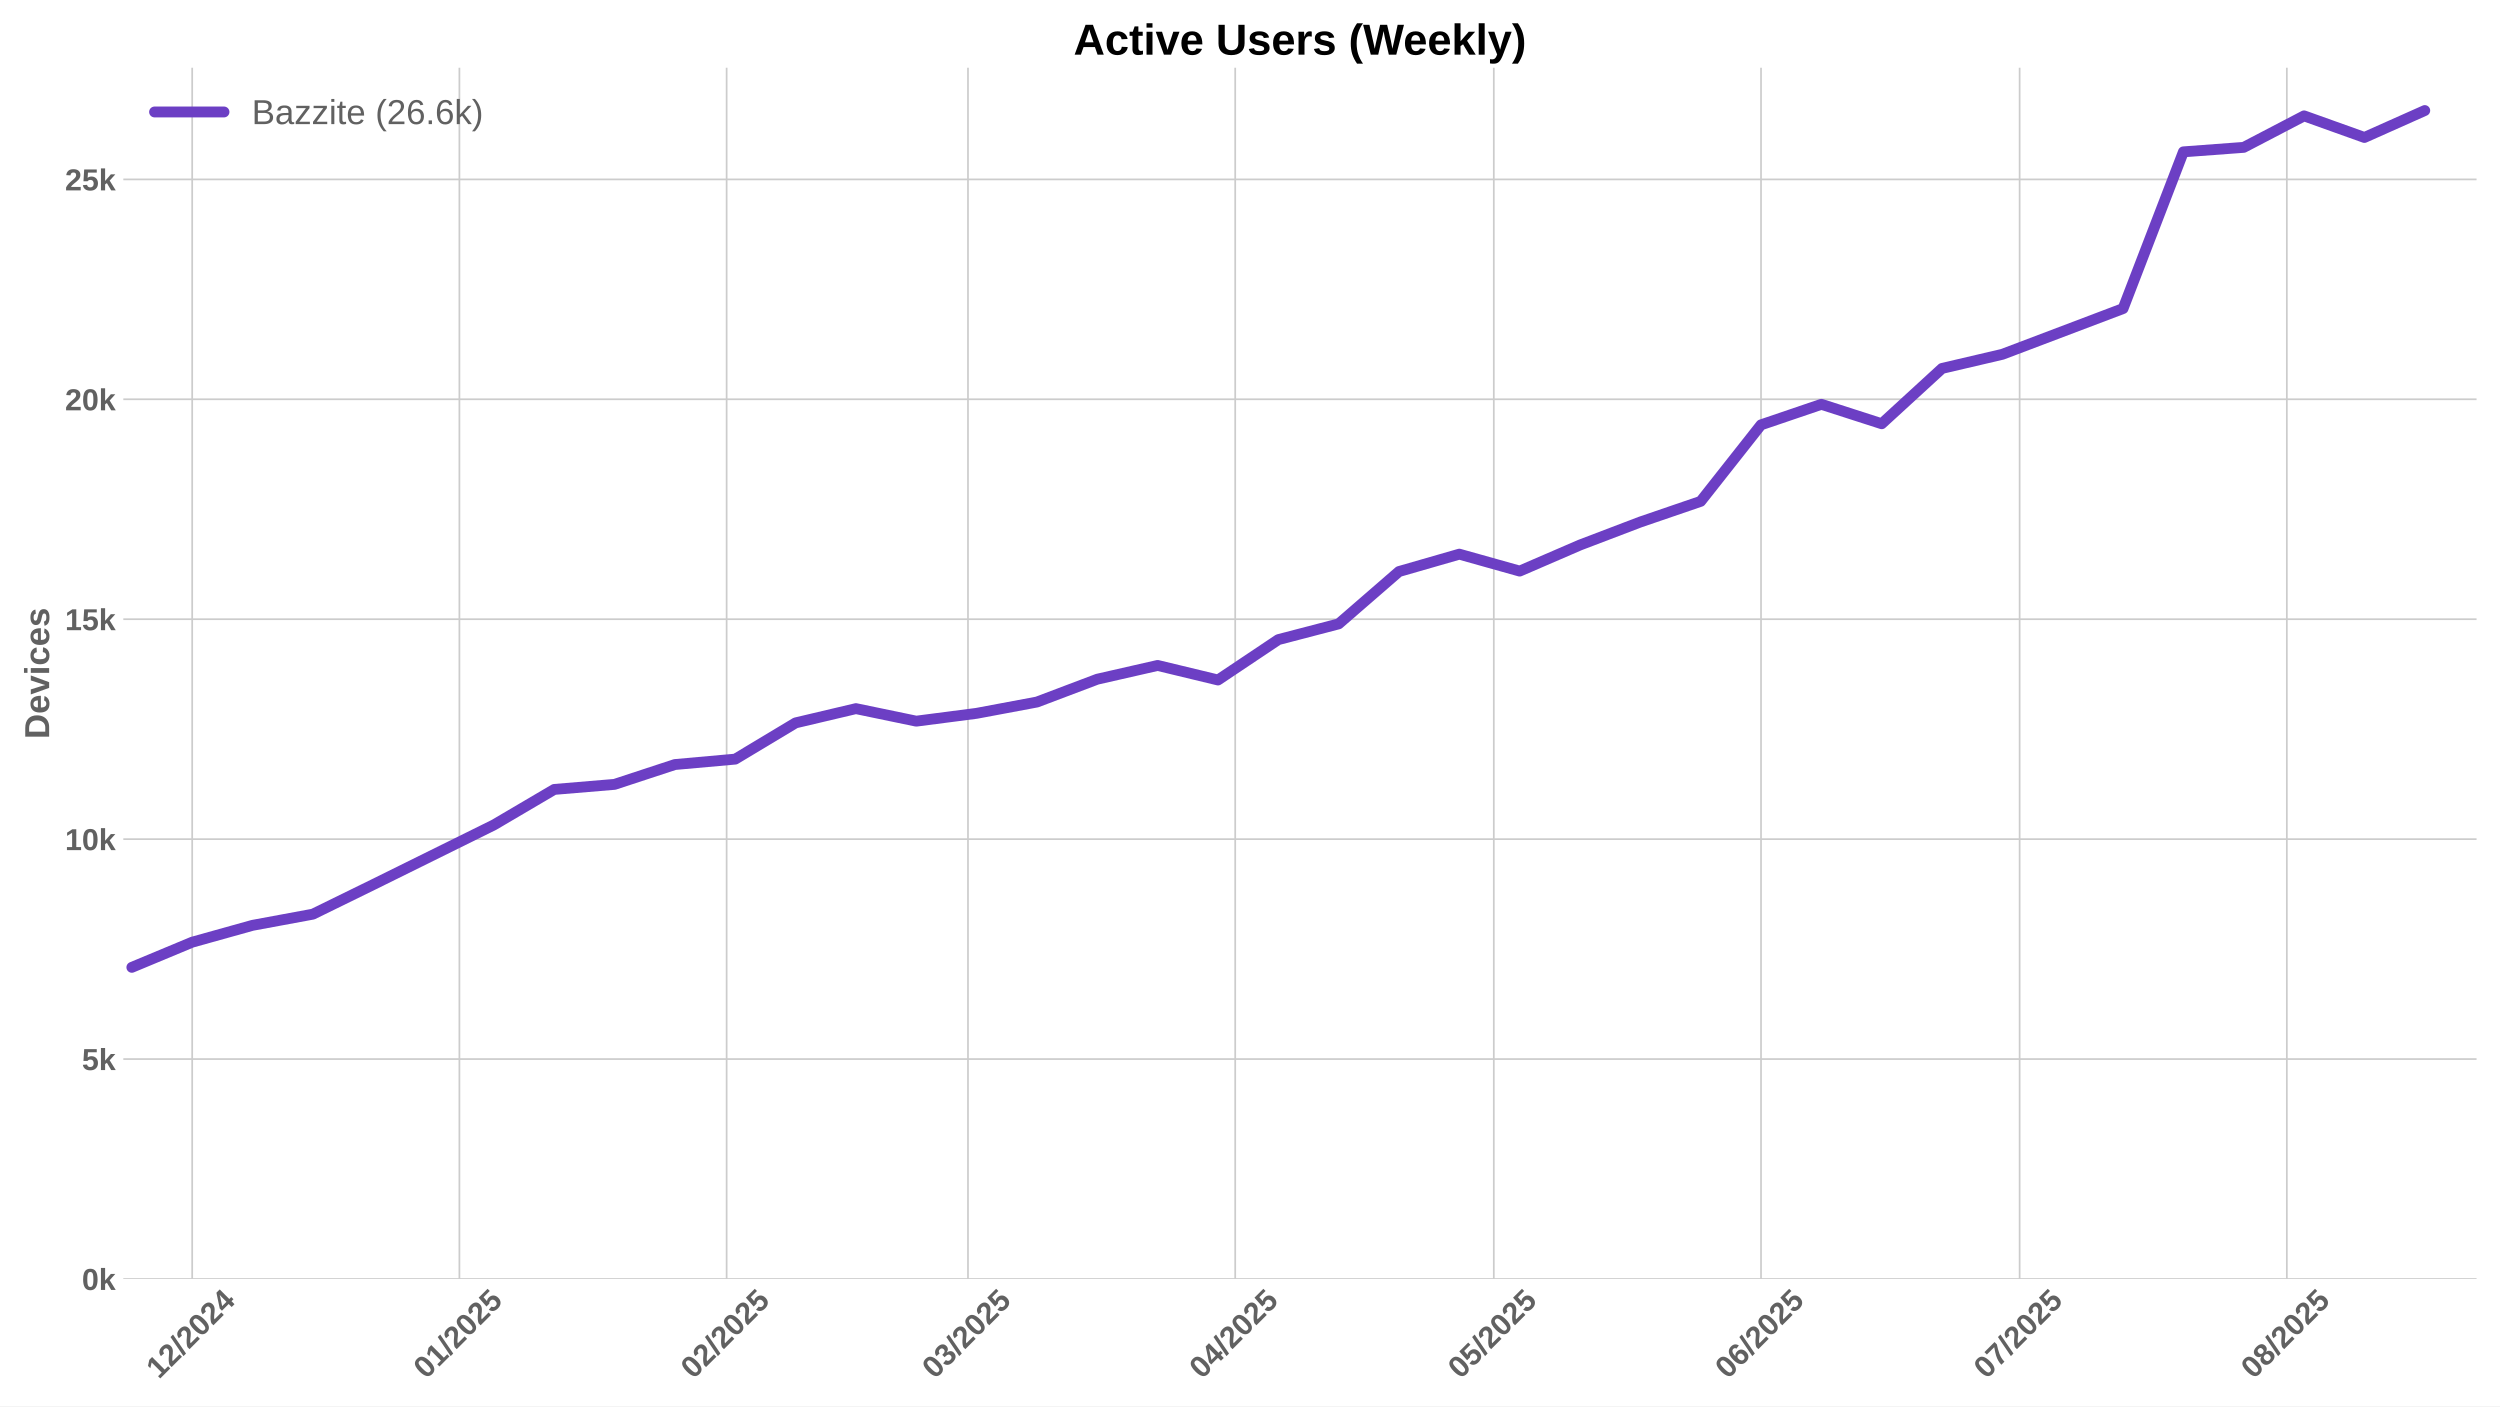
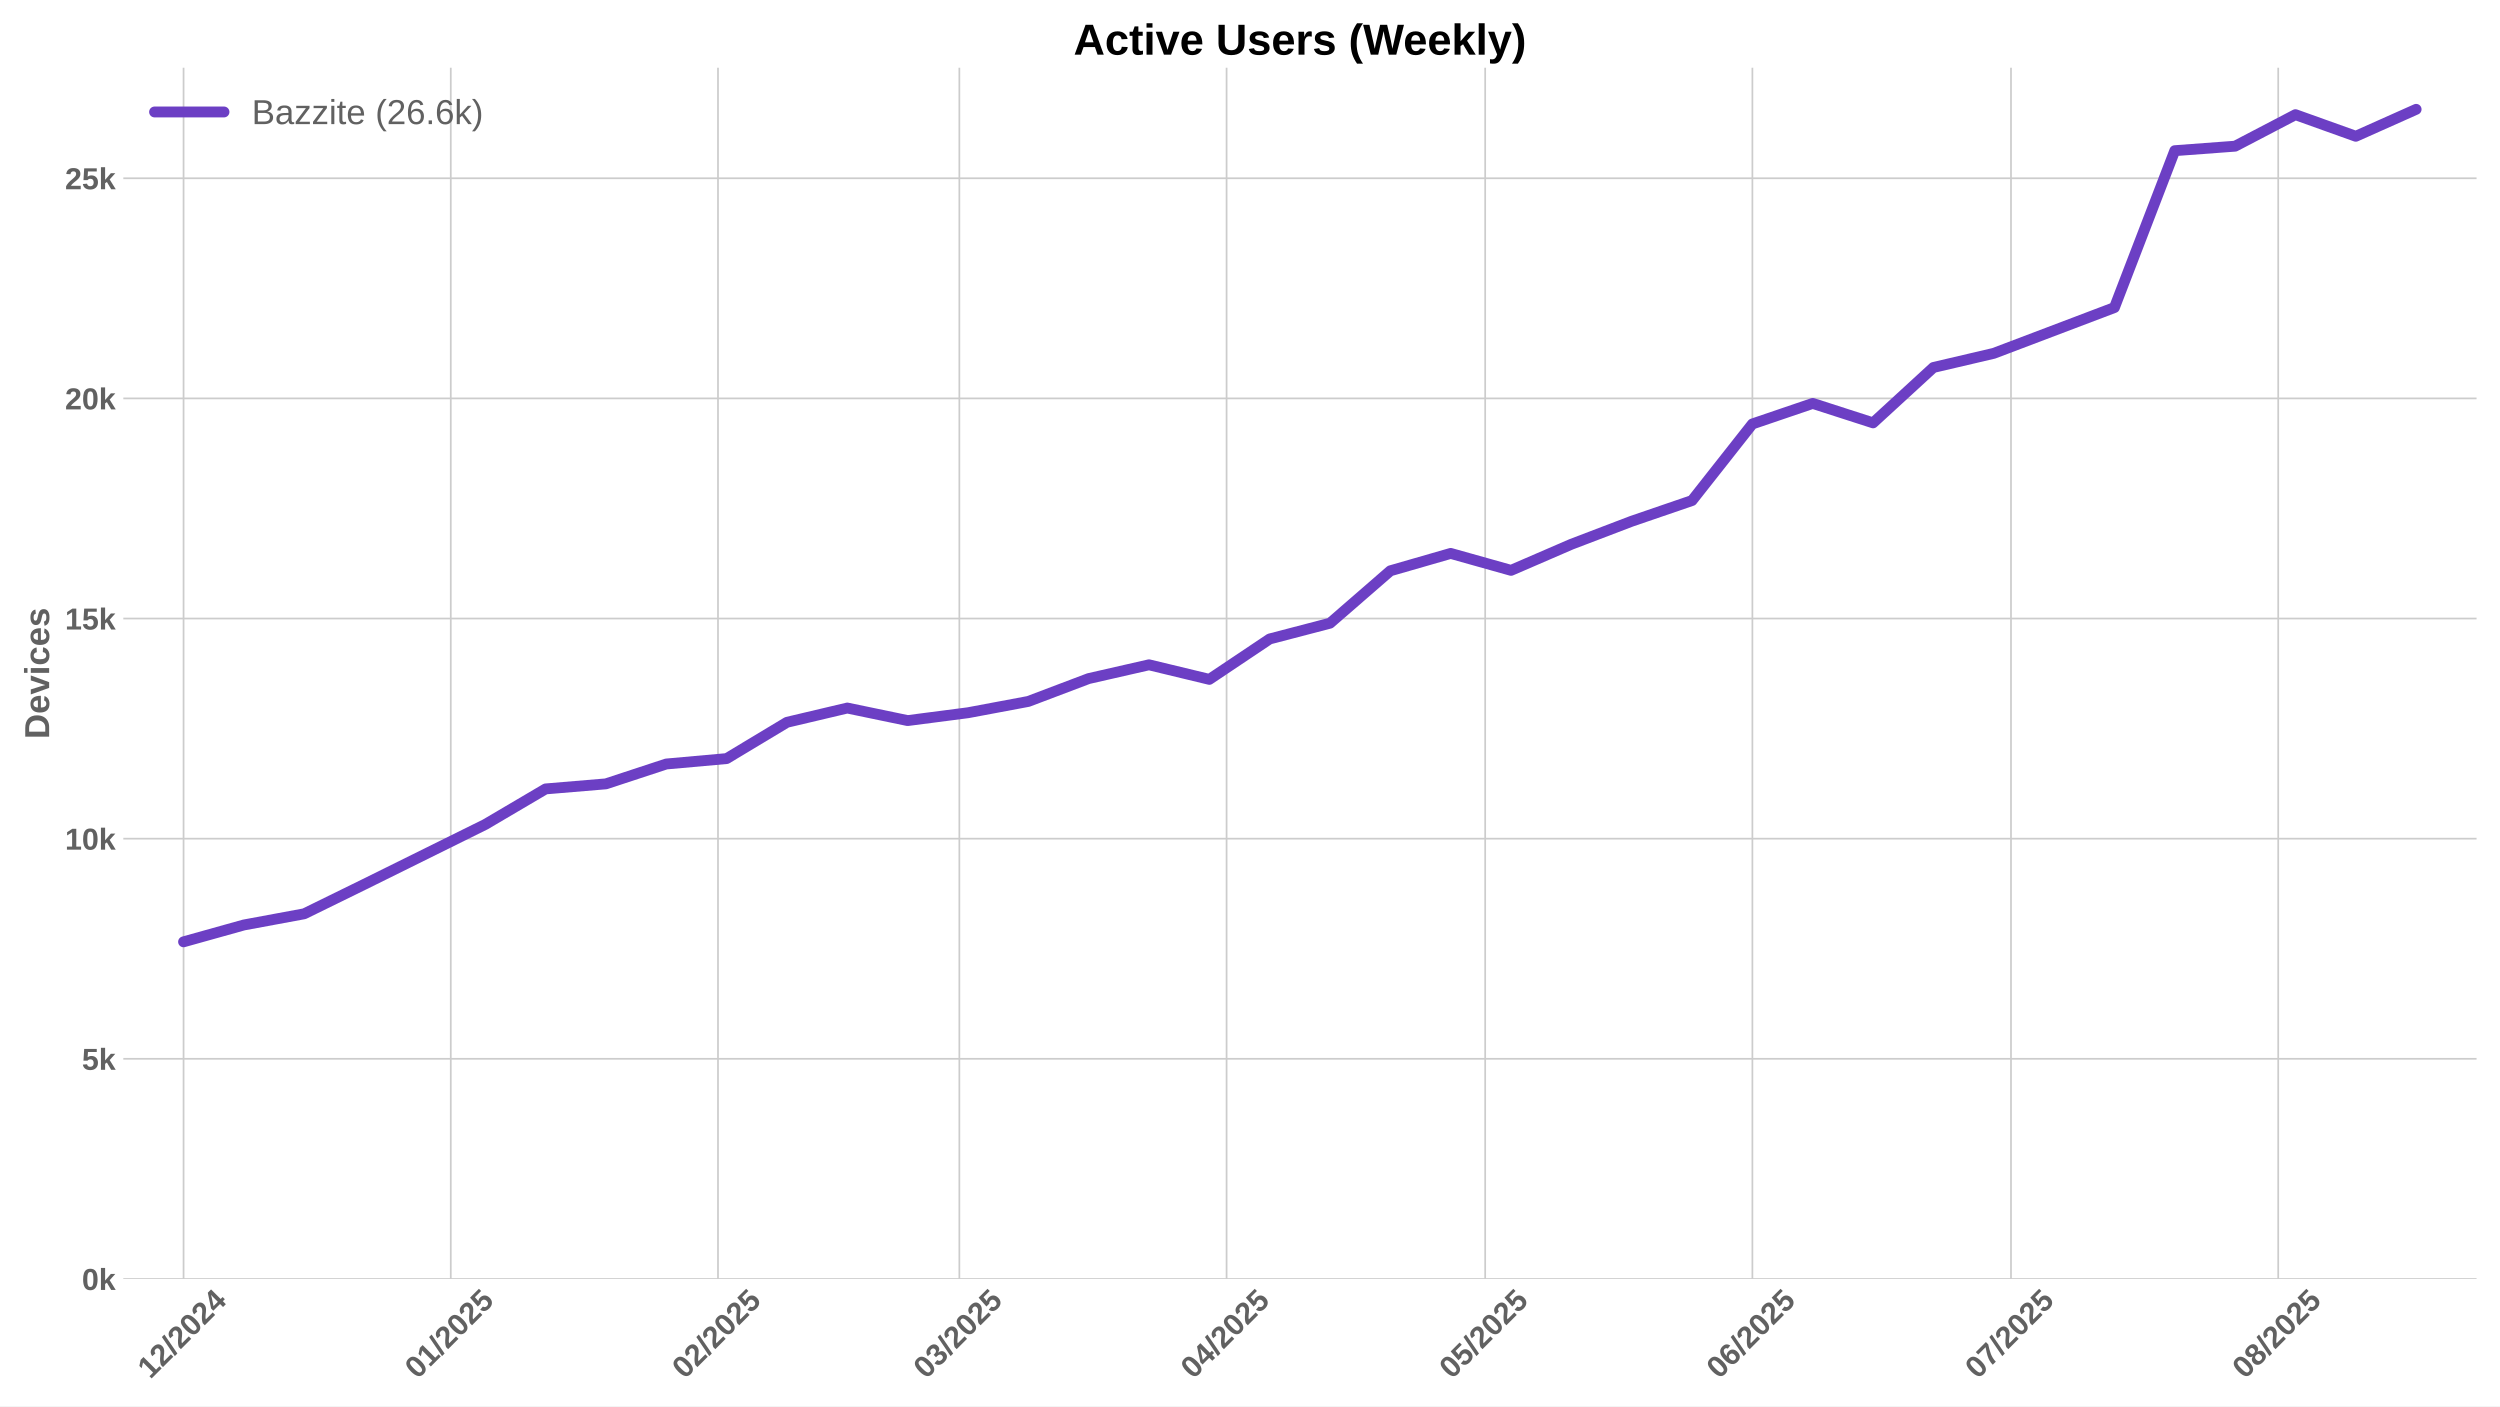
<svg xmlns="http://www.w3.org/2000/svg" xmlns:xlink="http://www.w3.org/1999/xlink" width="1152pt" height="648pt" viewBox="0 0 1152 648" version="1.1">
  <defs>
    <style type="text/css">*{stroke-linejoin: round; stroke-linecap: butt}</style>
  </defs>
  <g id="figure_1">
    <g id="patch_1">
      <path d="M 0 648  L 1152 648  L 1152 0  L 0 0  z " style="fill: #ffffff" />
    </g>
    <g id="axes_1">
      <g id="patch_2">
        <path d="M 56.82 589.343  L 1141.2 589.343  L 1141.2 31.2  L 56.82 31.2  z " style="fill: #ffffff" />
      </g>
      <g id="matplotlib.axis_1">
        <g id="xtick_1">
          <g id="line2d_1">
-             <path d="M 88.56 589.343  L 88.56 31.2  " clip-path="url(#p165e46b077)" style="fill: none; stroke: #cccccc; stroke-width: 0.8; stroke-linecap: round" />
+             <path d="M 84.582 589.343  L 84.582 31.2  " clip-path="url(#pee4fa6311c)" style="fill: none; stroke: #cccccc; stroke-width: 0.8; stroke-linecap: round" />
          </g>
          <g id="line2d_2" />
          <g id="text_1">
-             <g style="fill: #616161" transform="translate(73.22968 635.7977) rotate(-45) scale(0.14 -0.14)">
+             <g style="fill: #616161" transform="translate(69.25166 635.7977) rotate(-45) scale(0.14 -0.14)">
              <defs>
                <path id="LiberationSans-Bold-31" d="M 403 0  L 403 653  L 1494 653  L 1494 3656  L 438 2997  L 438 3688  L 1541 4403  L 2372 4403  L 2372 653  L 3381 653  L 3381 0  L 403 0  z " transform="scale(0.015625)" />
                <path id="LiberationSans-Bold-32" d="M 222 0  L 222 609  Q 394 988 711 1347  Q 1028 1706 1509 2097  Q 1972 2472 2158 2715  Q 2344 2959 2344 3194  Q 2344 3769 1766 3769  Q 1484 3769 1336 3617  Q 1188 3466 1144 3163  L 259 3213  Q 334 3825 717 4147  Q 1100 4469 1759 4469  Q 2472 4469 2853 4144  Q 3234 3819 3234 3231  Q 3234 2922 3112 2672  Q 2991 2422 2800 2211  Q 2609 2000 2376 1815  Q 2144 1631 1925 1456  Q 1706 1281 1526 1103  Q 1347 925 1259 722  L 3303 722  L 3303 0  L 222 0  z " transform="scale(0.015625)" />
                <path id="LiberationSans-Bold-2f" d="M 63 -128  L 972 4638  L 1716 4638  L 822 -128  L 63 -128  z " transform="scale(0.015625)" />
                <path id="LiberationSans-Bold-30" d="M 3297 2203  Q 3297 1088 2914 512  Q 2531 -63 1766 -63  Q 253 -63 253 2203  Q 253 2994 418 3494  Q 584 3994 915 4231  Q 1247 4469 1791 4469  Q 2572 4469 2934 3903  Q 3297 3338 3297 2203  z M 2416 2203  Q 2416 2813 2356 3150  Q 2297 3488 2165 3634  Q 2034 3781 1784 3781  Q 1519 3781 1383 3632  Q 1247 3484 1189 3148  Q 1131 2813 1131 2203  Q 1131 1600 1192 1261  Q 1253 922 1386 775  Q 1519 628 1772 628  Q 2022 628 2158 783  Q 2294 938 2355 1278  Q 2416 1619 2416 2203  z " transform="scale(0.015625)" />
                <path id="LiberationSans-Bold-34" d="M 2938 897  L 2938 0  L 2100 0  L 2100 897  L 97 897  L 97 1556  L 1956 4403  L 2938 4403  L 2938 1550  L 3525 1550  L 3525 897  L 2938 897  z M 2100 2991  Q 2100 3159 2111 3356  Q 2122 3553 2128 3609  Q 2047 3434 1834 3103  L 813 1550  L 2100 1550  L 2100 2991  z " transform="scale(0.015625)" />
              </defs>
              <use xlink:href="#LiberationSans-Bold-31" />
              <use xlink:href="#LiberationSans-Bold-32" transform="translate(55.61523 0)" />
              <use xlink:href="#LiberationSans-Bold-2f" transform="translate(111.2305 0)" />
              <use xlink:href="#LiberationSans-Bold-32" transform="translate(139.0137 0)" />
              <use xlink:href="#LiberationSans-Bold-30" transform="translate(194.6289 0)" />
              <use xlink:href="#LiberationSans-Bold-32" transform="translate(250.2441 0)" />
              <use xlink:href="#LiberationSans-Bold-34" transform="translate(305.8594 0)" />
            </g>
          </g>
        </g>
        <g id="xtick_2">
          <g id="line2d_3">
-             <path d="M 211.695 589.343  L 211.695 31.2  " clip-path="url(#p165e46b077)" style="fill: none; stroke: #cccccc; stroke-width: 0.8; stroke-linecap: round" />
+             <path d="M 207.717 589.343  L 207.717 31.2  " clip-path="url(#pee4fa6311c)" style="fill: none; stroke: #cccccc; stroke-width: 0.8; stroke-linecap: round" />
          </g>
          <g id="line2d_4" />
          <g id="text_2">
-             <g style="fill: #616161" transform="translate(196.3644 635.7977) rotate(-45) scale(0.14 -0.14)">
+             <g style="fill: #616161" transform="translate(192.3864 635.7977) rotate(-45) scale(0.14 -0.14)">
              <defs>
                <path id="LiberationSans-Bold-35" d="M 3381 1466  Q 3381 766 2945 351  Q 2509 -63 1750 -63  Q 1088 -63 689 235  Q 291 534 197 1100  L 1075 1172  Q 1144 891 1319 762  Q 1494 634 1759 634  Q 2088 634 2283 843  Q 2478 1053 2478 1447  Q 2478 1794 2293 2001  Q 2109 2209 1778 2209  Q 1413 2209 1181 1925  L 325 1925  L 478 4403  L 3125 4403  L 3125 3750  L 1275 3750  L 1203 2638  Q 1522 2919 2000 2919  Q 2628 2919 3004 2528  Q 3381 2138 3381 1466  z " transform="scale(0.015625)" />
              </defs>
              <use xlink:href="#LiberationSans-Bold-30" />
              <use xlink:href="#LiberationSans-Bold-31" transform="translate(55.61523 0)" />
              <use xlink:href="#LiberationSans-Bold-2f" transform="translate(111.2305 0)" />
              <use xlink:href="#LiberationSans-Bold-32" transform="translate(139.0137 0)" />
              <use xlink:href="#LiberationSans-Bold-30" transform="translate(194.6289 0)" />
              <use xlink:href="#LiberationSans-Bold-32" transform="translate(250.2441 0)" />
              <use xlink:href="#LiberationSans-Bold-35" transform="translate(305.8594 0)" />
            </g>
          </g>
        </g>
        <g id="xtick_3">
          <g id="line2d_5">
-             <path d="M 334.829 589.343  L 334.829 31.2  " clip-path="url(#p165e46b077)" style="fill: none; stroke: #cccccc; stroke-width: 0.8; stroke-linecap: round" />
+             <path d="M 330.851 589.343  L 330.851 31.2  " clip-path="url(#pee4fa6311c)" style="fill: none; stroke: #cccccc; stroke-width: 0.8; stroke-linecap: round" />
          </g>
          <g id="line2d_6" />
          <g id="text_3">
-             <g style="fill: #616161" transform="translate(319.4991 635.7977) rotate(-45) scale(0.14 -0.14)">
+             <g style="fill: #616161" transform="translate(315.5211 635.7977) rotate(-45) scale(0.14 -0.14)">
              <use xlink:href="#LiberationSans-Bold-30" />
              <use xlink:href="#LiberationSans-Bold-32" transform="translate(55.61523 0)" />
              <use xlink:href="#LiberationSans-Bold-2f" transform="translate(111.2305 0)" />
              <use xlink:href="#LiberationSans-Bold-32" transform="translate(139.0137 0)" />
              <use xlink:href="#LiberationSans-Bold-30" transform="translate(194.6289 0)" />
              <use xlink:href="#LiberationSans-Bold-32" transform="translate(250.2441 0)" />
              <use xlink:href="#LiberationSans-Bold-35" transform="translate(305.8594 0)" />
            </g>
          </g>
        </g>
        <g id="xtick_4">
          <g id="line2d_7">
-             <path d="M 446.048 589.343  L 446.048 31.2  " clip-path="url(#p165e46b077)" style="fill: none; stroke: #cccccc; stroke-width: 0.8; stroke-linecap: round" />
+             <path d="M 442.07 589.343  L 442.07 31.2  " clip-path="url(#pee4fa6311c)" style="fill: none; stroke: #cccccc; stroke-width: 0.8; stroke-linecap: round" />
          </g>
          <g id="line2d_8" />
          <g id="text_4">
-             <g style="fill: #616161" transform="translate(430.7176 635.7977) rotate(-45) scale(0.14 -0.14)">
+             <g style="fill: #616161" transform="translate(426.7396 635.7977) rotate(-45) scale(0.14 -0.14)">
              <defs>
                <path id="LiberationSans-Bold-33" d="M 3328 1222  Q 3328 603 2922 265  Q 2516 -72 1766 -72  Q 1056 -72 637 254  Q 219 581 147 1197  L 1041 1275  Q 1125 641 1763 641  Q 2078 641 2253 797  Q 2428 953 2428 1275  Q 2428 1569 2215 1725  Q 2003 1881 1584 1881  L 1278 1881  L 1278 2591  L 1566 2591  Q 1944 2591 2134 2745  Q 2325 2900 2325 3188  Q 2325 3459 2173 3614  Q 2022 3769 1731 3769  Q 1459 3769 1292 3619  Q 1125 3469 1100 3194  L 222 3256  Q 291 3825 694 4147  Q 1097 4469 1747 4469  Q 2438 4469 2827 4158  Q 3216 3847 3216 3297  Q 3216 2884 2973 2618  Q 2731 2353 2275 2266  L 2275 2253  Q 2781 2194 3054 1920  Q 3328 1647 3328 1222  z " transform="scale(0.015625)" />
              </defs>
              <use xlink:href="#LiberationSans-Bold-30" />
              <use xlink:href="#LiberationSans-Bold-33" transform="translate(55.61523 0)" />
              <use xlink:href="#LiberationSans-Bold-2f" transform="translate(111.2305 0)" />
              <use xlink:href="#LiberationSans-Bold-32" transform="translate(139.0137 0)" />
              <use xlink:href="#LiberationSans-Bold-30" transform="translate(194.6289 0)" />
              <use xlink:href="#LiberationSans-Bold-32" transform="translate(250.2441 0)" />
              <use xlink:href="#LiberationSans-Bold-35" transform="translate(305.8594 0)" />
            </g>
          </g>
        </g>
        <g id="xtick_5">
          <g id="line2d_9">
-             <path d="M 569.183 589.343  L 569.183 31.2  " clip-path="url(#p165e46b077)" style="fill: none; stroke: #cccccc; stroke-width: 0.8; stroke-linecap: round" />
+             <path d="M 565.205 589.343  L 565.205 31.2  " clip-path="url(#pee4fa6311c)" style="fill: none; stroke: #cccccc; stroke-width: 0.8; stroke-linecap: round" />
          </g>
          <g id="line2d_10" />
          <g id="text_5">
-             <g style="fill: #616161" transform="translate(553.8523 635.7977) rotate(-45) scale(0.14 -0.14)">
+             <g style="fill: #616161" transform="translate(549.8743 635.7977) rotate(-45) scale(0.14 -0.14)">
              <use xlink:href="#LiberationSans-Bold-30" />
              <use xlink:href="#LiberationSans-Bold-34" transform="translate(55.61523 0)" />
              <use xlink:href="#LiberationSans-Bold-2f" transform="translate(111.2305 0)" />
              <use xlink:href="#LiberationSans-Bold-32" transform="translate(139.0137 0)" />
              <use xlink:href="#LiberationSans-Bold-30" transform="translate(194.6289 0)" />
              <use xlink:href="#LiberationSans-Bold-32" transform="translate(250.2441 0)" />
              <use xlink:href="#LiberationSans-Bold-35" transform="translate(305.8594 0)" />
            </g>
          </g>
        </g>
        <g id="xtick_6">
          <g id="line2d_11">
-             <path d="M 688.345 589.343  L 688.345 31.2  " clip-path="url(#p165e46b077)" style="fill: none; stroke: #cccccc; stroke-width: 0.8; stroke-linecap: round" />
+             <path d="M 684.367 589.343  L 684.367 31.2  " clip-path="url(#pee4fa6311c)" style="fill: none; stroke: #cccccc; stroke-width: 0.8; stroke-linecap: round" />
          </g>
          <g id="line2d_12" />
          <g id="text_6">
-             <g style="fill: #616161" transform="translate(673.0149 635.7977) rotate(-45) scale(0.14 -0.14)">
+             <g style="fill: #616161" transform="translate(669.0369 635.7977) rotate(-45) scale(0.14 -0.14)">
              <use xlink:href="#LiberationSans-Bold-30" />
              <use xlink:href="#LiberationSans-Bold-35" transform="translate(55.61523 0)" />
              <use xlink:href="#LiberationSans-Bold-2f" transform="translate(111.2305 0)" />
              <use xlink:href="#LiberationSans-Bold-32" transform="translate(139.0137 0)" />
              <use xlink:href="#LiberationSans-Bold-30" transform="translate(194.6289 0)" />
              <use xlink:href="#LiberationSans-Bold-32" transform="translate(250.2441 0)" />
              <use xlink:href="#LiberationSans-Bold-35" transform="translate(305.8594 0)" />
            </g>
          </g>
        </g>
        <g id="xtick_7">
          <g id="line2d_13">
-             <path d="M 811.48 589.343  L 811.48 31.2  " clip-path="url(#p165e46b077)" style="fill: none; stroke: #cccccc; stroke-width: 0.8; stroke-linecap: round" />
+             <path d="M 807.502 589.343  L 807.502 31.2  " clip-path="url(#pee4fa6311c)" style="fill: none; stroke: #cccccc; stroke-width: 0.8; stroke-linecap: round" />
          </g>
          <g id="line2d_14" />
          <g id="text_7">
-             <g style="fill: #616161" transform="translate(796.1497 635.7977) rotate(-45) scale(0.14 -0.14)">
+             <g style="fill: #616161" transform="translate(792.1717 635.7977) rotate(-45) scale(0.14 -0.14)">
              <defs>
                <path id="LiberationSans-Bold-36" d="M 3328 1441  Q 3328 738 2934 337  Q 2541 -63 1847 -63  Q 1069 -63 651 482  Q 234 1028 234 2100  Q 234 3278 657 3873  Q 1081 4469 1869 4469  Q 2428 4469 2751 4222  Q 3075 3975 3209 3456  L 2381 3341  Q 2263 3775 1850 3775  Q 1497 3775 1295 3422  Q 1094 3069 1094 2350  Q 1234 2584 1484 2709  Q 1734 2834 2050 2834  Q 2641 2834 2984 2459  Q 3328 2084 3328 1441  z M 2447 1416  Q 2447 1791 2273 1989  Q 2100 2188 1797 2188  Q 1506 2188 1331 2002  Q 1156 1816 1156 1509  Q 1156 1125 1339 873  Q 1522 622 1819 622  Q 2116 622 2281 833  Q 2447 1044 2447 1416  z " transform="scale(0.015625)" />
              </defs>
              <use xlink:href="#LiberationSans-Bold-30" />
              <use xlink:href="#LiberationSans-Bold-36" transform="translate(55.61523 0)" />
              <use xlink:href="#LiberationSans-Bold-2f" transform="translate(111.2305 0)" />
              <use xlink:href="#LiberationSans-Bold-32" transform="translate(139.0137 0)" />
              <use xlink:href="#LiberationSans-Bold-30" transform="translate(194.6289 0)" />
              <use xlink:href="#LiberationSans-Bold-32" transform="translate(250.2441 0)" />
              <use xlink:href="#LiberationSans-Bold-35" transform="translate(305.8594 0)" />
            </g>
          </g>
        </g>
        <g id="xtick_8">
          <g id="line2d_15">
-             <path d="M 930.643 589.343  L 930.643 31.2  " clip-path="url(#p165e46b077)" style="fill: none; stroke: #cccccc; stroke-width: 0.8; stroke-linecap: round" />
+             <path d="M 926.665 589.343  L 926.665 31.2  " clip-path="url(#pee4fa6311c)" style="fill: none; stroke: #cccccc; stroke-width: 0.8; stroke-linecap: round" />
          </g>
          <g id="line2d_16" />
          <g id="text_8">
-             <g style="fill: #616161" transform="translate(915.3123 635.7977) rotate(-45) scale(0.14 -0.14)">
+             <g style="fill: #616161" transform="translate(911.3343 635.7977) rotate(-45) scale(0.14 -0.14)">
              <defs>
                <path id="LiberationSans-Bold-37" d="M 3278 3706  Q 2981 3238 2717 2797  Q 2453 2356 2256 1911  Q 2059 1466 1945 995  Q 1831 525 1831 0  L 916 0  Q 916 550 1059 1064  Q 1203 1578 1475 2111  Q 1747 2644 2463 3681  L 275 3681  L 275 4403  L 3278 4403  L 3278 3706  z " transform="scale(0.015625)" />
              </defs>
              <use xlink:href="#LiberationSans-Bold-30" />
              <use xlink:href="#LiberationSans-Bold-37" transform="translate(55.61523 0)" />
              <use xlink:href="#LiberationSans-Bold-2f" transform="translate(111.2305 0)" />
              <use xlink:href="#LiberationSans-Bold-32" transform="translate(139.0137 0)" />
              <use xlink:href="#LiberationSans-Bold-30" transform="translate(194.6289 0)" />
              <use xlink:href="#LiberationSans-Bold-32" transform="translate(250.2441 0)" />
              <use xlink:href="#LiberationSans-Bold-35" transform="translate(305.8594 0)" />
            </g>
          </g>
        </g>
        <g id="xtick_9">
          <g id="line2d_17">
-             <path d="M 1053.777 589.343  L 1053.777 31.2  " clip-path="url(#p165e46b077)" style="fill: none; stroke: #cccccc; stroke-width: 0.8; stroke-linecap: round" />
+             <path d="M 1049.799 589.343  L 1049.799 31.2  " clip-path="url(#pee4fa6311c)" style="fill: none; stroke: #cccccc; stroke-width: 0.8; stroke-linecap: round" />
          </g>
          <g id="line2d_18" />
          <g id="text_9">
-             <g style="fill: #616161" transform="translate(1038.447 635.7977) rotate(-45) scale(0.14 -0.14)">
+             <g style="fill: #616161" transform="translate(1034.469 635.7977) rotate(-45) scale(0.14 -0.14)">
              <defs>
                <path id="LiberationSans-Bold-38" d="M 3363 1241  Q 3363 622 2953 279  Q 2544 -63 1784 -63  Q 1031 -63 617 278  Q 203 619 203 1234  Q 203 1656 447 1945  Q 691 2234 1100 2303  L 1100 2316  Q 744 2394 525 2669  Q 306 2944 306 3303  Q 306 3844 689 4156  Q 1072 4469 1772 4469  Q 2488 4469 2870 4164  Q 3253 3859 3253 3297  Q 3253 2938 3036 2666  Q 2819 2394 2453 2322  L 2453 2309  Q 2878 2241 3120 1961  Q 3363 1681 3363 1241  z M 2350 3250  Q 2350 3563 2206 3708  Q 2063 3853 1772 3853  Q 1203 3853 1203 3250  Q 1203 2619 1778 2619  Q 2066 2619 2208 2766  Q 2350 2913 2350 3250  z M 2453 1313  Q 2453 2003 1766 2003  Q 1447 2003 1276 1822  Q 1106 1641 1106 1300  Q 1106 913 1275 734  Q 1444 556 1791 556  Q 2131 556 2292 734  Q 2453 913 2453 1313  z " transform="scale(0.015625)" />
              </defs>
              <use xlink:href="#LiberationSans-Bold-30" />
              <use xlink:href="#LiberationSans-Bold-38" transform="translate(55.61523 0)" />
              <use xlink:href="#LiberationSans-Bold-2f" transform="translate(111.2305 0)" />
              <use xlink:href="#LiberationSans-Bold-32" transform="translate(139.0137 0)" />
              <use xlink:href="#LiberationSans-Bold-30" transform="translate(194.6289 0)" />
              <use xlink:href="#LiberationSans-Bold-32" transform="translate(250.2441 0)" />
              <use xlink:href="#LiberationSans-Bold-35" transform="translate(305.8594 0)" />
            </g>
          </g>
        </g>
      </g>
      <g id="matplotlib.axis_2">
        <g id="ytick_1">
          <g id="line2d_19">
-             <path d="M 56.82 589.343  L 1141.2 589.343  " clip-path="url(#p165e46b077)" style="fill: none; stroke: #cccccc; stroke-width: 0.8; stroke-linecap: round" />
+             <path d="M 56.82 589.343  L 1141.2 589.343  " clip-path="url(#pee4fa6311c)" style="fill: none; stroke: #cccccc; stroke-width: 0.8; stroke-linecap: round" />
          </g>
          <g id="line2d_20" />
          <g id="text_10">
            <g style="fill: #616161" transform="translate(37.74938 594.416) scale(0.14 -0.14)">
              <defs>
                <path id="LiberationSans-Bold-6b" d="M 2606 0  L 1703 1531  L 1325 1269  L 1325 0  L 447 0  L 447 4638  L 1325 4638  L 1325 1981  L 2531 3381  L 3475 3381  L 2288 2063  L 3566 0  L 2606 0  z " transform="scale(0.015625)" />
              </defs>
              <use xlink:href="#LiberationSans-Bold-30" />
              <use xlink:href="#LiberationSans-Bold-6b" transform="translate(55.61523 0)" />
            </g>
          </g>
        </g>
        <g id="ytick_2">
          <g id="line2d_21">
-             <path d="M 56.82 488.006  L 1141.2 488.006  " clip-path="url(#p165e46b077)" style="fill: none; stroke: #cccccc; stroke-width: 0.8; stroke-linecap: round" />
+             <path d="M 56.82 487.901  L 1141.2 487.901  " clip-path="url(#pee4fa6311c)" style="fill: none; stroke: #cccccc; stroke-width: 0.8; stroke-linecap: round" />
          </g>
          <g id="line2d_22" />
          <g id="text_11">
-             <g style="fill: #616161" transform="translate(37.74938 493.0791) scale(0.14 -0.14)">
+             <g style="fill: #616161" transform="translate(37.74938 492.9738) scale(0.14 -0.14)">
              <use xlink:href="#LiberationSans-Bold-35" />
              <use xlink:href="#LiberationSans-Bold-6b" transform="translate(55.61523 0)" />
            </g>
          </g>
        </g>
        <g id="ytick_3">
          <g id="line2d_23">
-             <path d="M 56.82 386.669  L 1141.2 386.669  " clip-path="url(#p165e46b077)" style="fill: none; stroke: #cccccc; stroke-width: 0.8; stroke-linecap: round" />
+             <path d="M 56.82 386.459  L 1141.2 386.459  " clip-path="url(#pee4fa6311c)" style="fill: none; stroke: #cccccc; stroke-width: 0.8; stroke-linecap: round" />
          </g>
          <g id="line2d_24" />
          <g id="text_12">
-             <g style="fill: #616161" transform="translate(29.96406 391.7423) scale(0.14 -0.14)">
+             <g style="fill: #616161" transform="translate(29.96406 391.5316) scale(0.14 -0.14)">
              <use xlink:href="#LiberationSans-Bold-31" />
              <use xlink:href="#LiberationSans-Bold-30" transform="translate(55.61523 0)" />
              <use xlink:href="#LiberationSans-Bold-6b" transform="translate(111.2305 0)" />
            </g>
          </g>
        </g>
        <g id="ytick_4">
          <g id="line2d_25">
-             <path d="M 56.82 285.333  L 1141.2 285.333  " clip-path="url(#p165e46b077)" style="fill: none; stroke: #cccccc; stroke-width: 0.8; stroke-linecap: round" />
+             <path d="M 56.82 285.017  L 1141.2 285.017  " clip-path="url(#pee4fa6311c)" style="fill: none; stroke: #cccccc; stroke-width: 0.8; stroke-linecap: round" />
          </g>
          <g id="line2d_26" />
          <g id="text_13">
-             <g style="fill: #616161" transform="translate(29.96406 290.4054) scale(0.14 -0.14)">
+             <g style="fill: #616161" transform="translate(29.96406 290.0894) scale(0.14 -0.14)">
              <use xlink:href="#LiberationSans-Bold-31" />
              <use xlink:href="#LiberationSans-Bold-35" transform="translate(55.61523 0)" />
              <use xlink:href="#LiberationSans-Bold-6b" transform="translate(111.2305 0)" />
            </g>
          </g>
        </g>
        <g id="ytick_5">
          <g id="line2d_27">
-             <path d="M 56.82 183.996  L 1141.2 183.996  " clip-path="url(#p165e46b077)" style="fill: none; stroke: #cccccc; stroke-width: 0.8; stroke-linecap: round" />
+             <path d="M 56.82 183.574  L 1141.2 183.574  " clip-path="url(#pee4fa6311c)" style="fill: none; stroke: #cccccc; stroke-width: 0.8; stroke-linecap: round" />
          </g>
          <g id="line2d_28" />
          <g id="text_14">
-             <g style="fill: #616161" transform="translate(29.96406 189.0685) scale(0.14 -0.14)">
+             <g style="fill: #616161" transform="translate(29.96406 188.6471) scale(0.14 -0.14)">
              <use xlink:href="#LiberationSans-Bold-32" />
              <use xlink:href="#LiberationSans-Bold-30" transform="translate(55.61523 0)" />
              <use xlink:href="#LiberationSans-Bold-6b" transform="translate(111.2305 0)" />
            </g>
          </g>
        </g>
        <g id="ytick_6">
          <g id="line2d_29">
-             <path d="M 56.82 82.659  L 1141.2 82.659  " clip-path="url(#p165e46b077)" style="fill: none; stroke: #cccccc; stroke-width: 0.8; stroke-linecap: round" />
+             <path d="M 56.82 82.132  L 1141.2 82.132  " clip-path="url(#pee4fa6311c)" style="fill: none; stroke: #cccccc; stroke-width: 0.8; stroke-linecap: round" />
          </g>
          <g id="line2d_30" />
          <g id="text_15">
-             <g style="fill: #616161" transform="translate(29.96406 87.73167) scale(0.14 -0.14)">
+             <g style="fill: #616161" transform="translate(29.96406 87.20492) scale(0.14 -0.14)">
              <use xlink:href="#LiberationSans-Bold-32" />
              <use xlink:href="#LiberationSans-Bold-35" transform="translate(55.61523 0)" />
              <use xlink:href="#LiberationSans-Bold-6b" transform="translate(111.2305 0)" />
            </g>
          </g>
        </g>
        <g id="text_16">
          <g style="fill: #616161" transform="translate(22.64406 340.5153) rotate(-90) scale(0.16 -0.16)">
            <defs>
              <path id="LiberationSans-Bold-44" d="M 4353 2234  Q 4353 1553 4086 1045  Q 3819 538 3330 269  Q 2841 0 2209 0  L 428 0  L 428 4403  L 2022 4403  Q 3134 4403 3743 3842  Q 4353 3281 4353 2234  z M 3425 2234  Q 3425 2944 3056 3317  Q 2688 3691 2003 3691  L 1350 3691  L 1350 713  L 2131 713  Q 2725 713 3075 1122  Q 3425 1531 3425 2234  z " transform="scale(0.015625)" />
              <path id="LiberationSans-Bold-65" d="M 1831 -63  Q 1069 -63 659 389  Q 250 841 250 1706  Q 250 2544 665 2994  Q 1081 3444 1844 3444  Q 2572 3444 2956 2961  Q 3341 2478 3341 1547  L 3341 1522  L 1172 1522  Q 1172 1028 1355 776  Q 1538 525 1875 525  Q 2341 525 2463 928  L 3291 856  Q 2931 -63 1831 -63  z M 1831 2891  Q 1522 2891 1355 2675  Q 1188 2459 1178 2072  L 2491 2072  Q 2466 2481 2294 2686  Q 2122 2891 1831 2891  z " transform="scale(0.015625)" />
              <path id="LiberationSans-Bold-76" d="M 2284 0  L 1234 0  L 25 3381  L 953 3381  L 1544 1491  Q 1591 1334 1766 709  Q 1797 838 1894 1159  Q 1991 1481 2613 3381  L 3531 3381  L 2284 0  z " transform="scale(0.015625)" />
              <path id="LiberationSans-Bold-69" d="M 447 3991  L 447 4638  L 1325 4638  L 1325 3991  L 447 3991  z M 447 0  L 447 3381  L 1325 3381  L 1325 0  L 447 0  z " transform="scale(0.015625)" />
              <path id="LiberationSans-Bold-63" d="M 1856 -63  Q 1088 -63 669 395  Q 250 853 250 1672  Q 250 2509 672 2976  Q 1094 3444 1869 3444  Q 2466 3444 2856 3144  Q 3247 2844 3347 2316  L 2463 2272  Q 2425 2531 2275 2686  Q 2125 2841 1850 2841  Q 1172 2841 1172 1706  Q 1172 538 1863 538  Q 2113 538 2281 695  Q 2450 853 2491 1166  L 3372 1125  Q 3325 778 3123 506  Q 2922 234 2594 85  Q 2266 -63 1856 -63  z " transform="scale(0.015625)" />
              <path id="LiberationSans-Bold-73" d="M 3297 988  Q 3297 497 2895 217  Q 2494 -63 1784 -63  Q 1088 -63 717 157  Q 347 378 225 844  L 997 959  Q 1063 719 1223 619  Q 1384 519 1784 519  Q 2153 519 2322 612  Q 2491 706 2491 906  Q 2491 1069 2355 1164  Q 2219 1259 1894 1325  Q 1150 1472 890 1598  Q 631 1725 495 1926  Q 359 2128 359 2422  Q 359 2906 732 3176  Q 1106 3447 1791 3447  Q 2394 3447 2761 3212  Q 3128 2978 3219 2534  L 2441 2453  Q 2403 2659 2256 2761  Q 2109 2863 1791 2863  Q 1478 2863 1322 2783  Q 1166 2703 1166 2516  Q 1166 2369 1286 2283  Q 1406 2197 1691 2141  Q 2088 2059 2395 1973  Q 2703 1888 2889 1769  Q 3075 1650 3186 1464  Q 3297 1278 3297 988  z " transform="scale(0.015625)" />
            </defs>
            <use xlink:href="#LiberationSans-Bold-44" />
            <use xlink:href="#LiberationSans-Bold-65" transform="translate(72.2168 0)" />
            <use xlink:href="#LiberationSans-Bold-76" transform="translate(127.832 0)" />
            <use xlink:href="#LiberationSans-Bold-69" transform="translate(183.4473 0)" />
            <use xlink:href="#LiberationSans-Bold-63" transform="translate(211.2305 0)" />
            <use xlink:href="#LiberationSans-Bold-65" transform="translate(266.8457 0)" />
            <use xlink:href="#LiberationSans-Bold-73" transform="translate(322.4609 0)" />
          </g>
        </g>
      </g>
      <g id="line2d_31">
-         <path d="M 60.755 445.749  L 88.56 434.156  L 116.365 426.394  L 144.169 421.246  L 171.974 407.626  L 227.583 380.123  L 255.388 363.767  L 283.192 361.437  L 310.997 352.296  L 338.802 349.803  L 366.606 333.103  L 394.411 326.536  L 422.215 332.312  L 450.02 328.705  L 477.825 323.496  L 505.629 312.977  L 533.434 306.634  L 561.238 313.342  L 589.043 294.737  L 616.848 287.481  L 644.652 263.363  L 672.457 255.357  L 700.262 263.16  L 728.066 251.142  L 755.871 240.542  L 783.675 231.016  L 811.48 195.771  L 839.285 186.306  L 867.089 195.264  L 894.894 169.768  L 922.698 163.262  L 978.308 142.184  L 1006.112 69.971  L 1033.917 67.904  L 1061.722 53.393  L 1089.526 63.344  L 1117.331 50.94  " clip-path="url(#p165e46b077)" style="fill: none; stroke: #6c3fc4; stroke-width: 5; stroke-linecap: round" />
+         <path d="M 84.582 433.995  L 112.387 426.224  L 140.191 421.071  L 167.996 407.437  L 223.605 379.906  L 251.41 363.533  L 279.214 361.2  L 307.019 352.05  L 334.823 349.554  L 362.628 332.836  L 390.433 326.263  L 418.237 332.045  L 446.042 328.434  L 473.847 323.22  L 501.651 312.69  L 529.456 306.34  L 557.26 313.055  L 585.065 294.43  L 612.87 287.167  L 640.674 263.024  L 668.479 255.01  L 696.283 262.821  L 724.088 250.79  L 751.893 240.179  L 779.697 230.644  L 807.502 195.362  L 835.307 185.887  L 863.111 194.855  L 890.916 169.332  L 918.72 162.819  L 974.33 141.719  L 1002.134 69.432  L 1029.939 67.362  L 1057.743 52.836  L 1085.548 62.797  L 1113.353 50.381  " clip-path="url(#pee4fa6311c)" style="fill: none; stroke: #6c3fc4; stroke-width: 5; stroke-linecap: round" />
      </g>
      <g id="patch_3">
        <path d="M 56.82 589.343  L 56.82 31.2  " style="fill: none" />
      </g>
      <g id="patch_4">
        <path d="M 1141.2 589.343  L 1141.2 31.2  " style="fill: none" />
      </g>
      <g id="patch_5">
        <path d="M 56.82 589.343  L 1141.2 589.343  " style="fill: none" />
      </g>
      <g id="patch_6">
        <path d="M 56.82 31.2  L 1141.2 31.2  " style="fill: none" />
      </g>
      <g id="text_17">
        <g transform="translate(494.6991 25.2) scale(0.2 -0.2)">
          <defs>
            <path id="LiberationSans-Bold-41" d="M 3541 0  L 3150 1125  L 1472 1125  L 1081 0  L 159 0  L 1766 4403  L 2853 4403  L 4453 0  L 3541 0  z M 2309 3725  L 2291 3656  Q 2259 3544 2215 3400  Q 2172 3256 1678 1819  L 2944 1819  L 2509 3084  L 2375 3509  L 2309 3725  z " transform="scale(0.015625)" />
            <path id="LiberationSans-Bold-74" d="M 1313 -56  Q 925 -56 715 155  Q 506 366 506 794  L 506 2788  L 78 2788  L 78 3381  L 550 3381  L 825 4175  L 1375 4175  L 1375 3381  L 2016 3381  L 2016 2788  L 1375 2788  L 1375 1031  Q 1375 784 1469 667  Q 1563 550 1759 550  Q 1863 550 2053 594  L 2053 50  Q 1728 -56 1313 -56  z " transform="scale(0.015625)" />
            <path id="LiberationSans-Bold-20" transform="scale(0.015625)" />
            <path id="LiberationSans-Bold-55" d="M 2259 -63  Q 1350 -63 867 381  Q 384 825 384 1650  L 384 4403  L 1306 4403  L 1306 1722  Q 1306 1200 1554 929  Q 1803 659 2284 659  Q 2778 659 3043 942  Q 3309 1225 3309 1753  L 3309 4403  L 4231 4403  L 4231 1697  Q 4231 859 3714 398  Q 3197 -63 2259 -63  z " transform="scale(0.015625)" />
            <path id="LiberationSans-Bold-72" d="M 447 0  L 447 2588  Q 447 2866 439 3052  Q 431 3238 422 3381  L 1259 3381  Q 1269 3325 1284 3039  Q 1300 2753 1300 2659  L 1313 2659  Q 1441 3016 1541 3161  Q 1641 3306 1778 3376  Q 1916 3447 2122 3447  Q 2291 3447 2394 3400  L 2394 2666  Q 2181 2713 2019 2713  Q 1691 2713 1508 2447  Q 1325 2181 1325 1659  L 1325 0  L 447 0  z " transform="scale(0.015625)" />
            <path id="LiberationSans-Bold-28" d="M 1247 -1328  Q 756 -622 537 81  Q 319 784 319 1659  Q 319 2531 537 3232  Q 756 3934 1247 4638  L 2125 4638  Q 1631 3925 1407 3219  Q 1184 2513 1184 1656  Q 1184 803 1406 101  Q 1628 -600 2125 -1328  L 1247 -1328  z " transform="scale(0.015625)" />
            <path id="LiberationSans-Bold-57" d="M 4897 0  L 3803 0  L 3206 2547  Q 3097 2997 3022 3488  Q 2947 3078 2900 2864  Q 2853 2650 2234 0  L 1141 0  L 6 4403  L 941 4403  L 1578 1559  L 1722 872  Q 1809 1306 1892 1701  Q 1975 2097 2516 4403  L 3547 4403  L 4103 2059  Q 4169 1797 4325 872  L 4403 1234  L 4569 1953  L 5100 4403  L 6034 4403  L 4897 0  z " transform="scale(0.015625)" />
            <path id="LiberationSans-Bold-6c" d="M 447 0  L 447 4638  L 1325 4638  L 1325 0  L 447 0  z " transform="scale(0.015625)" />
            <path id="LiberationSans-Bold-79" d="M 884 -1328  Q 569 -1328 331 -1288  L 331 -663  Q 497 -688 634 -688  Q 822 -688 945 -628  Q 1069 -569 1167 -431  Q 1266 -294 1388 34  L 50 3381  L 978 3381  L 1509 1797  Q 1634 1456 1825 753  L 1903 1050  L 2106 1784  L 2606 3381  L 3525 3381  L 2188 -178  Q 1919 -828 1630 -1078  Q 1341 -1328 884 -1328  z " transform="scale(0.015625)" />
            <path id="LiberationSans-Bold-29" d="M 6 -1328  Q 506 -597 726 101  Q 947 800 947 1656  Q 947 2516 722 3223  Q 497 3931 6 4638  L 884 4638  Q 1378 3928 1595 3225  Q 1813 2522 1813 1659  Q 1813 791 1595 87  Q 1378 -616 884 -1328  L 6 -1328  z " transform="scale(0.015625)" />
          </defs>
          <use xlink:href="#LiberationSans-Bold-41" />
          <use xlink:href="#LiberationSans-Bold-63" transform="translate(72.2168 0)" />
          <use xlink:href="#LiberationSans-Bold-74" transform="translate(127.832 0)" />
          <use xlink:href="#LiberationSans-Bold-69" transform="translate(161.1328 0)" />
          <use xlink:href="#LiberationSans-Bold-76" transform="translate(188.916 0)" />
          <use xlink:href="#LiberationSans-Bold-65" transform="translate(244.5312 0)" />
          <use xlink:href="#LiberationSans-Bold-20" transform="translate(300.1465 0)" />
          <use xlink:href="#LiberationSans-Bold-55" transform="translate(327.9297 0)" />
          <use xlink:href="#LiberationSans-Bold-73" transform="translate(400.1465 0)" />
          <use xlink:href="#LiberationSans-Bold-65" transform="translate(455.7617 0)" />
          <use xlink:href="#LiberationSans-Bold-72" transform="translate(511.377 0)" />
          <use xlink:href="#LiberationSans-Bold-73" transform="translate(550.293 0)" />
          <use xlink:href="#LiberationSans-Bold-20" transform="translate(605.9082 0)" />
          <use xlink:href="#LiberationSans-Bold-28" transform="translate(633.6914 0)" />
          <use xlink:href="#LiberationSans-Bold-57" transform="translate(666.9922 0)" />
          <use xlink:href="#LiberationSans-Bold-65" transform="translate(759.627 0)" />
          <use xlink:href="#LiberationSans-Bold-65" transform="translate(815.2422 0)" />
          <use xlink:href="#LiberationSans-Bold-6b" transform="translate(870.8574 0)" />
          <use xlink:href="#LiberationSans-Bold-6c" transform="translate(926.4727 0)" />
          <use xlink:href="#LiberationSans-Bold-79" transform="translate(954.2559 0)" />
          <use xlink:href="#LiberationSans-Bold-29" transform="translate(1009.871 0)" />
        </g>
      </g>
      <g id="legend_1">
        <g id="line2d_32">
          <path d="M 71.22 51.595  L 87.22 51.595  L 103.22 51.595  " style="fill: none; stroke: #6c3fc4; stroke-width: 5; stroke-linecap: round" />
        </g>
        <g id="text_18">
          <g style="fill: #616161" transform="translate(116.02 57.195) scale(0.16 -0.16)">
            <defs>
              <path id="LiberationSans-42" d="M 3931 1241  Q 3931 653 3503 326  Q 3075 0 2313 0  L 525 0  L 525 4403  L 2125 4403  Q 3675 4403 3675 3334  Q 3675 2944 3456 2678  Q 3238 2413 2838 2322  Q 3363 2259 3647 1970  Q 3931 1681 3931 1241  z M 3075 3263  Q 3075 3619 2831 3772  Q 2588 3925 2125 3925  L 1122 3925  L 1122 2531  L 2125 2531  Q 2603 2531 2839 2711  Q 3075 2891 3075 3263  z M 3328 1288  Q 3328 2066 2234 2066  L 1122 2066  L 1122 478  L 2281 478  Q 2828 478 3078 681  Q 3328 884 3328 1288  z " transform="scale(0.015625)" />
              <path id="LiberationSans-61" d="M 1294 -63  Q 784 -63 528 206  Q 272 475 272 944  Q 272 1469 617 1750  Q 963 2031 1731 2050  L 2491 2063  L 2491 2247  Q 2491 2659 2316 2837  Q 2141 3016 1766 3016  Q 1388 3016 1216 2887  Q 1044 2759 1009 2478  L 422 2531  Q 566 3444 1778 3444  Q 2416 3444 2737 3151  Q 3059 2859 3059 2306  L 3059 850  Q 3059 600 3125 473  Q 3191 347 3375 347  Q 3456 347 3559 369  L 3559 19  Q 3347 -31 3125 -31  Q 2813 -31 2670 133  Q 2528 297 2509 647  L 2491 647  Q 2275 259 1989 98  Q 1703 -63 1294 -63  z M 1422 359  Q 1731 359 1972 500  Q 2213 641 2352 886  Q 2491 1131 2491 1391  L 2491 1669  L 1875 1656  Q 1478 1650 1273 1575  Q 1069 1500 959 1344  Q 850 1188 850 934  Q 850 659 998 509  Q 1147 359 1422 359  z " transform="scale(0.015625)" />
              <path id="LiberationSans-7a" d="M 259 0  L 259 428  L 2150 2947  L 366 2947  L 366 3381  L 2816 3381  L 2816 2953  L 922 434  L 2881 434  L 2881 0  L 259 0  z " transform="scale(0.015625)" />
              <path id="LiberationSans-69" d="M 428 4100  L 428 4638  L 991 4638  L 991 4100  L 428 4100  z M 428 0  L 428 3381  L 991 3381  L 991 0  L 428 0  z " transform="scale(0.015625)" />
              <path id="LiberationSans-74" d="M 1731 25  Q 1453 -50 1163 -50  Q 488 -50 488 716  L 488 2972  L 97 2972  L 97 3381  L 509 3381  L 675 4138  L 1050 4138  L 1050 3381  L 1675 3381  L 1675 2972  L 1050 2972  L 1050 838  Q 1050 594 1129 495  Q 1209 397 1406 397  Q 1519 397 1731 441  L 1731 25  z " transform="scale(0.015625)" />
              <path id="LiberationSans-65" d="M 863 1572  Q 863 991 1103 675  Q 1344 359 1806 359  Q 2172 359 2392 506  Q 2613 653 2691 878  L 3184 738  Q 2881 -63 1806 -63  Q 1056 -63 664 384  Q 272 831 272 1713  Q 272 2550 664 2997  Q 1056 3444 1784 3444  Q 3275 3444 3275 1647  L 3275 1572  L 863 1572  z M 2694 2003  Q 2647 2538 2422 2783  Q 2197 3028 1775 3028  Q 1366 3028 1127 2754  Q 888 2481 869 2003  L 2694 2003  z " transform="scale(0.015625)" />
              <path id="LiberationSans-20" transform="scale(0.015625)" />
              <path id="LiberationSans-28" d="M 397 1663  Q 397 2566 680 3284  Q 963 4003 1550 4638  L 2094 4638  Q 1509 3988 1236 3256  Q 963 2525 963 1656  Q 963 791 1233 62  Q 1503 -666 2094 -1325  L 1550 -1325  Q 959 -688 678 32  Q 397 753 397 1650  L 397 1663  z " transform="scale(0.015625)" />
              <path id="LiberationSans-32" d="M 322 0  L 322 397  Q 481 763 711 1042  Q 941 1322 1194 1548  Q 1447 1775 1695 1969  Q 1944 2163 2144 2356  Q 2344 2550 2467 2762  Q 2591 2975 2591 3244  Q 2591 3606 2378 3806  Q 2166 4006 1788 4006  Q 1428 4006 1195 3811  Q 963 3616 922 3263  L 347 3316  Q 409 3844 795 4156  Q 1181 4469 1788 4469  Q 2453 4469 2811 4155  Q 3169 3841 3169 3263  Q 3169 3006 3051 2753  Q 2934 2500 2703 2247  Q 2472 1994 1819 1463  Q 1459 1169 1246 933  Q 1034 697 941 478  L 3238 478  L 3238 0  L 322 0  z " transform="scale(0.015625)" />
              <path id="LiberationSans-36" d="M 3278 1441  Q 3278 744 2900 340  Q 2522 -63 1856 -63  Q 1113 -63 719 490  Q 325 1044 325 2100  Q 325 3244 734 3856  Q 1144 4469 1900 4469  Q 2897 4469 3156 3572  L 2619 3475  Q 2453 4013 1894 4013  Q 1413 4013 1148 3564  Q 884 3116 884 2266  Q 1038 2550 1316 2698  Q 1594 2847 1953 2847  Q 2563 2847 2920 2465  Q 3278 2084 3278 1441  z M 2706 1416  Q 2706 1894 2472 2153  Q 2238 2413 1819 2413  Q 1425 2413 1183 2183  Q 941 1953 941 1550  Q 941 1041 1192 716  Q 1444 391 1838 391  Q 2244 391 2475 664  Q 2706 938 2706 1416  z " transform="scale(0.015625)" />
              <path id="LiberationSans-2e" d="M 584 0  L 584 684  L 1194 684  L 1194 0  L 584 0  z " transform="scale(0.015625)" />
              <path id="LiberationSans-6b" d="M 2550 0  L 1406 1544  L 994 1203  L 994 0  L 431 0  L 431 4638  L 994 4638  L 994 1741  L 2478 3381  L 3138 3381  L 1766 1928  L 3209 0  L 2550 0  z " transform="scale(0.015625)" />
              <path id="LiberationSans-29" d="M 1734 1650  Q 1734 747 1451 28  Q 1169 -691 581 -1325  L 38 -1325  Q 625 -669 897 57  Q 1169 784 1169 1656  Q 1169 2528 895 3256  Q 622 3984 38 4638  L 581 4638  Q 1172 4000 1453 3279  Q 1734 2559 1734 1663  L 1734 1650  z " transform="scale(0.015625)" />
            </defs>
            <use xlink:href="#LiberationSans-42" />
            <use xlink:href="#LiberationSans-61" transform="translate(66.69922 0)" />
            <use xlink:href="#LiberationSans-7a" transform="translate(122.3145 0)" />
            <use xlink:href="#LiberationSans-7a" transform="translate(172.3145 0)" />
            <use xlink:href="#LiberationSans-69" transform="translate(222.3145 0)" />
            <use xlink:href="#LiberationSans-74" transform="translate(244.5312 0)" />
            <use xlink:href="#LiberationSans-65" transform="translate(272.3145 0)" />
            <use xlink:href="#LiberationSans-20" transform="translate(327.9297 0)" />
            <use xlink:href="#LiberationSans-28" transform="translate(355.7129 0)" />
            <use xlink:href="#LiberationSans-32" transform="translate(389.0137 0)" />
            <use xlink:href="#LiberationSans-36" transform="translate(444.6289 0)" />
            <use xlink:href="#LiberationSans-2e" transform="translate(500.2441 0)" />
            <use xlink:href="#LiberationSans-36" transform="translate(528.0273 0)" />
            <use xlink:href="#LiberationSans-6b" transform="translate(583.6426 0)" />
            <use xlink:href="#LiberationSans-29" transform="translate(633.6426 0)" />
          </g>
        </g>
      </g>
    </g>
  </g>
  <defs>
-     <clipPath id="p165e46b077">
+     <clipPath id="pee4fa6311c">
      <rect x="56.82" y="31.2" width="1084.38" height="558.143" />
    </clipPath>
  </defs>
</svg>
